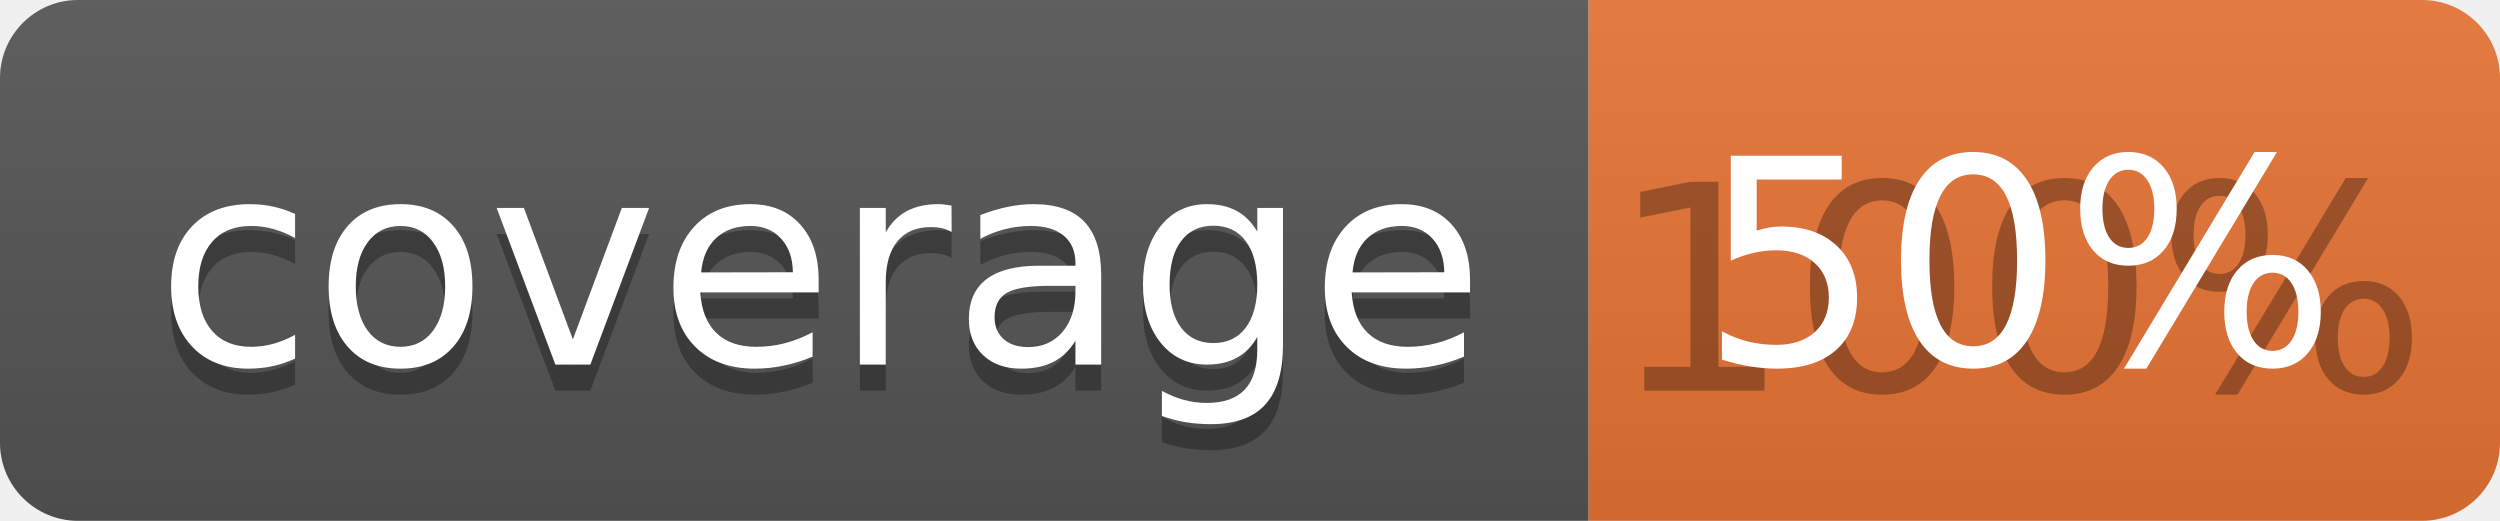
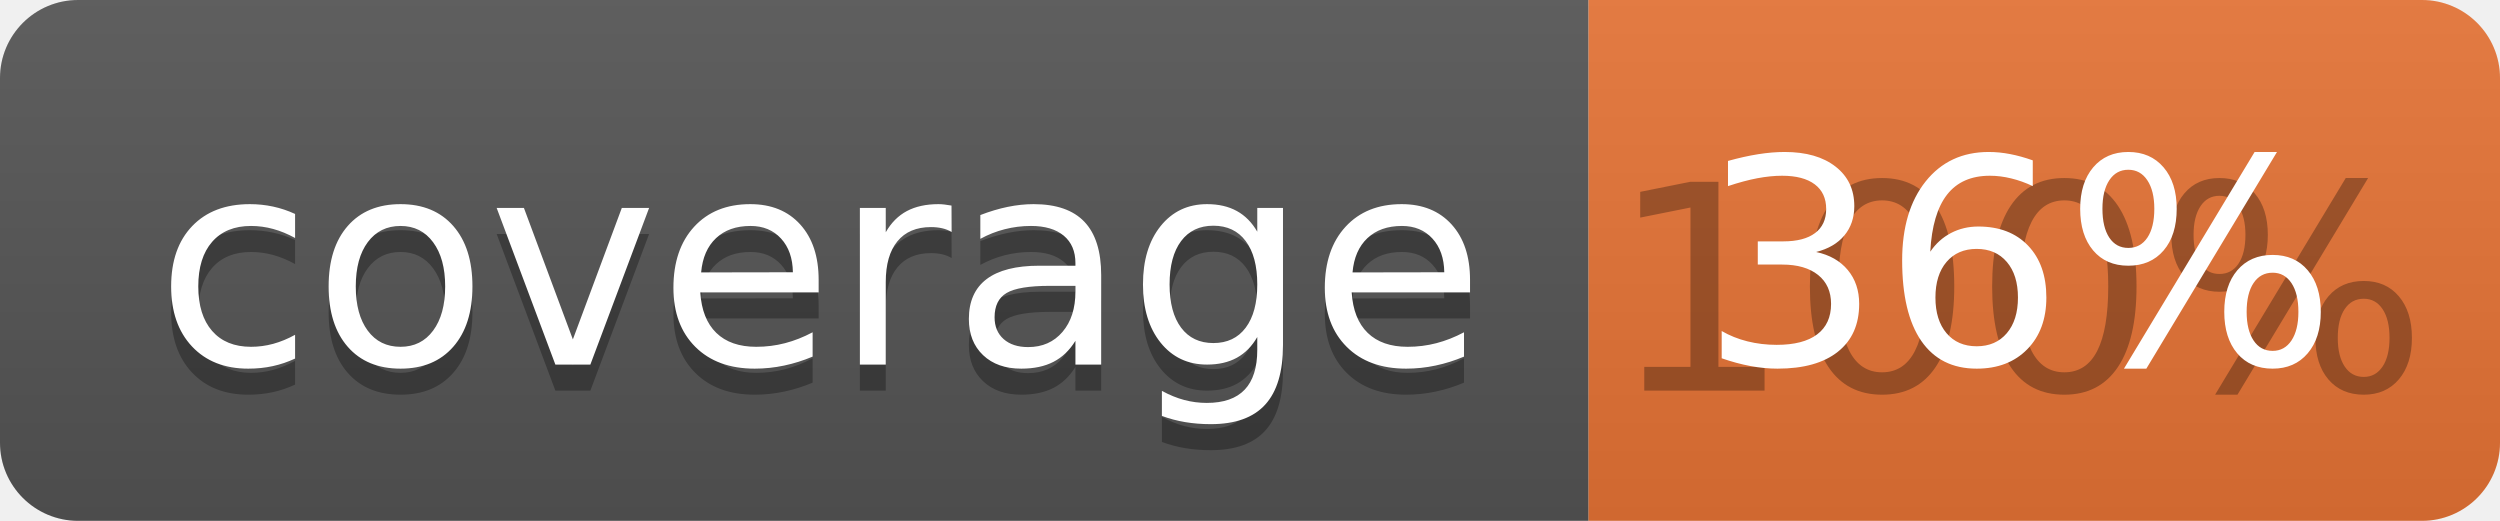
<svg xmlns="http://www.w3.org/2000/svg" width="96" height="20">
  <linearGradient id="b" x2="0" y2="100%">
    <stop offset="0" stop-color="#bbb" stop-opacity=".1" />
    <stop offset="1" stop-opacity=".1" />
  </linearGradient>
  <clipPath id="a">
    <rect width="96" height="20" rx="3" fill="#fff" />
  </clipPath>
  <g clip-path="url(#a)">
    <path fill="#555" d="M0 0h61v20H0z" />
    <path fill="#E87435" d="M61 0h35v20H61z" />
    <path fill="url(#b)" d="M0 0h96v20H0z" />
  </g>
  <g fill="#fff" text-anchor="middle" font-family="DejaVu Sans,Verdana,Geneva,sans-serif" font-size="110">
    <text x="315" y="150" fill="#010101" fill-opacity=".3" transform="scale(.1)" textLength="510">coverage</text>
    <text x="315" y="140" transform="scale(.1)" textLength="510">coverage</text>
    <text x="775" y="150" fill="#010101" fill-opacity=".3" transform="scale(.1)" textLength="250">100%</text>
-     <text x="775" y="140" transform="scale(.1)" textLength="250">50%</text>
+     <text x="775" y="140" transform="scale(.1)" textLength="250">36%</text>
  </g>
</svg>
